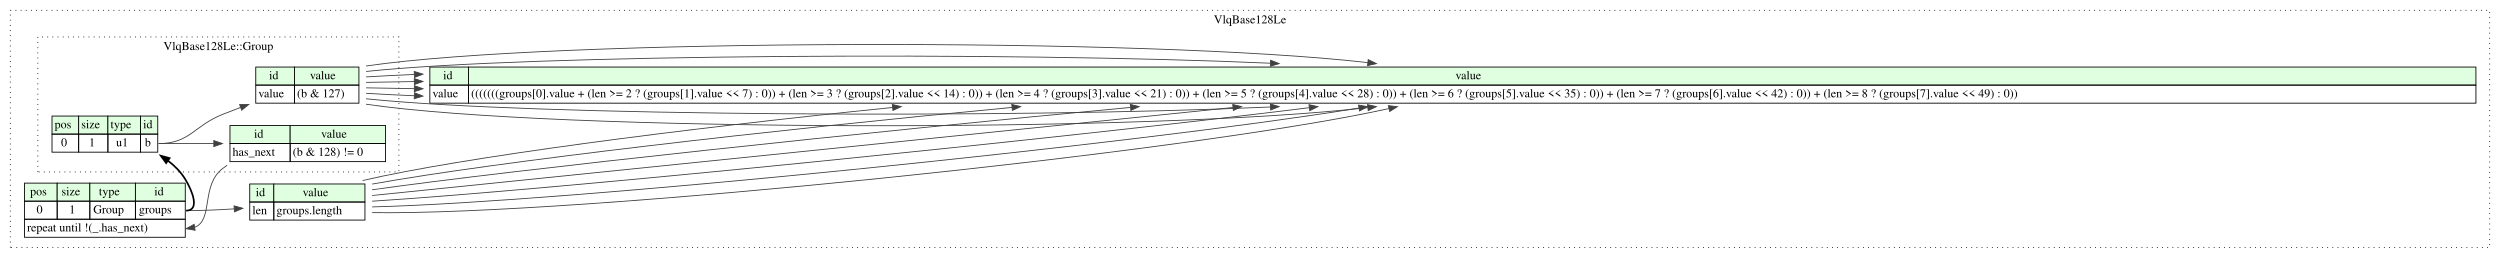
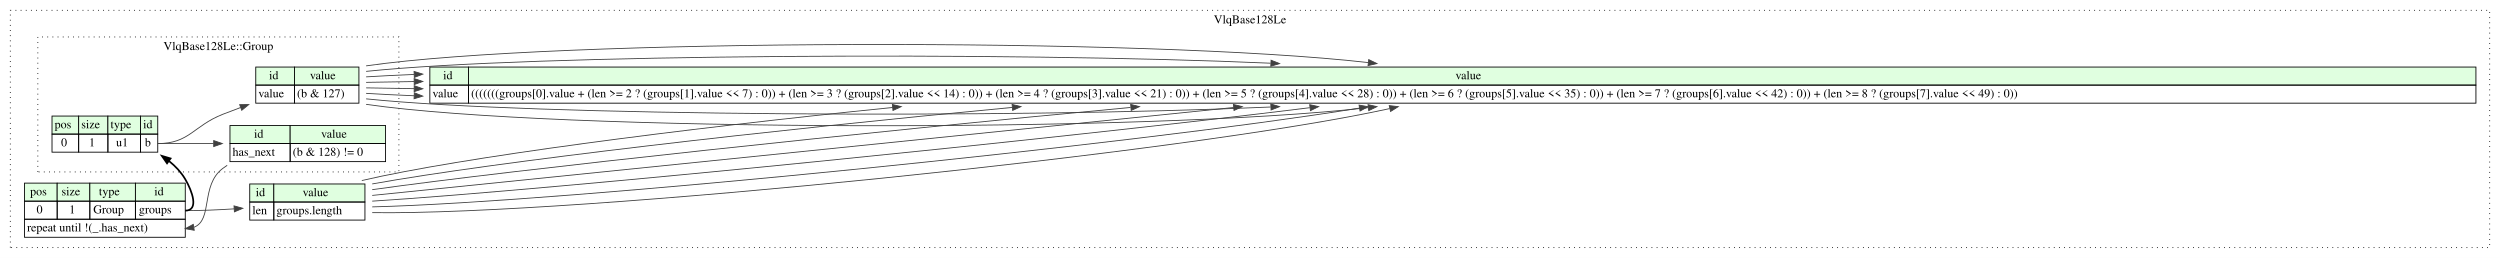
<svg xmlns="http://www.w3.org/2000/svg" width="2908pt" height="300pt" viewBox="0.00 0.00 2908.00 300.00">
  <g id="graph0" class="graph" transform="scale(1 1) rotate(0) translate(4 296)">
-     <polygon fill="white" stroke="none" points="-4,4 -4,-296 2904,-296 2904,4 -4,4" />
+     <polygon fill="#ffffff" stroke="transparent" points="-4,4 -4,-296 2904,-296 2904,4 -4,4" />
    <g id="clust1" class="cluster">
-       <polygon fill="none" stroke="black" stroke-dasharray="1,5" points="8,-8 8,-284 2892,-284 2892,-8 8,-8" />
-       <text text-anchor="middle" x="1450" y="-268.8" font-family="Times,serif" font-size="14.00">VlqBase128Le</text>
+       <polygon fill="none" stroke="#000000" stroke-dasharray="1,5" points="8,-8 8,-284 2892,-284 2892,-8 8,-8" />
+       <text text-anchor="middle" x="1450" y="-268.8" font-family="Times,serif" font-size="14.00" fill="#000000">VlqBase128Le</text>
    </g>
    <g id="clust2" class="cluster">
-       <polygon fill="none" stroke="black" stroke-dasharray="1,5" points="40,-96 40,-253 460,-253 460,-96 40,-96" />
-       <text text-anchor="middle" x="250" y="-237.8" font-family="Times,serif" font-size="14.00">VlqBase128Le::Group</text>
+       <polygon fill="none" stroke="#000000" stroke-dasharray="1,5" points="40,-96 40,-253 460,-253 460,-96 40,-96" />
+       <text text-anchor="middle" x="250" y="-237.8" font-family="Times,serif" font-size="14.00" fill="#000000">VlqBase128Le::Group</text>
    </g>
    <g id="node1" class="node">
-       <polygon fill="#e0ffe0" stroke="none" points="24.5,-62 24.5,-83 62.5,-83 62.5,-62 24.5,-62" />
-       <polygon fill="none" stroke="black" points="24.5,-62 24.5,-83 62.5,-83 62.5,-62 24.5,-62" />
-       <text text-anchor="start" x="31" y="-68.8" font-family="Times,serif" font-size="14.00">pos</text>
-       <polygon fill="#e0ffe0" stroke="none" points="62.5,-62 62.5,-83 100.5,-83 100.5,-62 62.5,-62" />
-       <polygon fill="none" stroke="black" points="62.5,-62 62.5,-83 100.5,-83 100.5,-62 62.5,-62" />
-       <text text-anchor="start" x="67.5" y="-68.8" font-family="Times,serif" font-size="14.00">size</text>
-       <polygon fill="#e0ffe0" stroke="none" points="100.5,-62 100.5,-83 153.5,-83 153.5,-62 100.5,-62" />
-       <polygon fill="none" stroke="black" points="100.5,-62 100.5,-83 153.5,-83 153.5,-62 100.5,-62" />
-       <text text-anchor="start" x="111" y="-68.8" font-family="Times,serif" font-size="14.00">type</text>
-       <polygon fill="#e0ffe0" stroke="none" points="153.5,-62 153.5,-83 211.5,-83 211.5,-62 153.5,-62" />
-       <polygon fill="none" stroke="black" points="153.5,-62 153.5,-83 211.5,-83 211.5,-62 153.5,-62" />
-       <text text-anchor="start" x="175.5" y="-68.8" font-family="Times,serif" font-size="14.00">id</text>
-       <polygon fill="none" stroke="black" points="24.5,-41 24.5,-62 62.5,-62 62.5,-41 24.5,-41" />
-       <text text-anchor="start" x="38.5" y="-47.8" font-family="Times,serif" font-size="14.00">0</text>
-       <polygon fill="none" stroke="black" points="62.5,-41 62.5,-62 100.5,-62 100.5,-41 62.5,-41" />
-       <text text-anchor="start" x="76.5" y="-47.8" font-family="Times,serif" font-size="14.00">1</text>
-       <polygon fill="none" stroke="black" points="100.5,-41 100.5,-62 153.5,-62 153.5,-41 100.5,-41" />
-       <text text-anchor="start" x="104.5" y="-47.8" font-family="Times,serif" font-size="14.00">Group</text>
-       <polygon fill="none" stroke="black" points="153.5,-41 153.5,-62 211.5,-62 211.5,-41 153.5,-41" />
-       <text text-anchor="start" x="157.5" y="-47.8" font-family="Times,serif" font-size="14.00">groups</text>
-       <polygon fill="none" stroke="black" points="24.5,-20 24.5,-41 211.5,-41 211.5,-20 24.5,-20" />
-       <text text-anchor="start" x="27.5" y="-26.8" font-family="Times,serif" font-size="14.00">repeat until !(_.has_next)</text>
+       <polygon fill="#e0ffe0" stroke="transparent" points="24.5,-62 24.5,-83 62.5,-83 62.5,-62 24.5,-62" />
+       <polygon fill="none" stroke="#000000" points="24.5,-62 24.5,-83 62.5,-83 62.5,-62 24.5,-62" />
+       <text text-anchor="start" x="31" y="-68.8" font-family="Times,serif" font-size="14.00" fill="#000000">pos</text>
+       <polygon fill="#e0ffe0" stroke="transparent" points="62.5,-62 62.5,-83 100.5,-83 100.5,-62 62.5,-62" />
+       <polygon fill="none" stroke="#000000" points="62.5,-62 62.5,-83 100.5,-83 100.5,-62 62.5,-62" />
+       <text text-anchor="start" x="67.5" y="-68.8" font-family="Times,serif" font-size="14.00" fill="#000000">size</text>
+       <polygon fill="#e0ffe0" stroke="transparent" points="100.5,-62 100.5,-83 153.5,-83 153.5,-62 100.5,-62" />
+       <polygon fill="none" stroke="#000000" points="100.5,-62 100.5,-83 153.5,-83 153.5,-62 100.5,-62" />
+       <text text-anchor="start" x="111" y="-68.8" font-family="Times,serif" font-size="14.00" fill="#000000">type</text>
+       <polygon fill="#e0ffe0" stroke="transparent" points="153.5,-62 153.5,-83 211.5,-83 211.5,-62 153.5,-62" />
+       <polygon fill="none" stroke="#000000" points="153.5,-62 153.5,-83 211.5,-83 211.5,-62 153.5,-62" />
+       <text text-anchor="start" x="175.5" y="-68.8" font-family="Times,serif" font-size="14.00" fill="#000000">id</text>
+       <polygon fill="none" stroke="#000000" points="24.5,-41 24.5,-62 62.5,-62 62.5,-41 24.5,-41" />
+       <text text-anchor="start" x="38.5" y="-47.8" font-family="Times,serif" font-size="14.00" fill="#000000">0</text>
+       <polygon fill="none" stroke="#000000" points="62.5,-41 62.5,-62 100.5,-62 100.5,-41 62.5,-41" />
+       <text text-anchor="start" x="76.5" y="-47.8" font-family="Times,serif" font-size="14.00" fill="#000000">1</text>
+       <polygon fill="none" stroke="#000000" points="100.5,-41 100.5,-62 153.5,-62 153.5,-41 100.5,-41" />
+       <text text-anchor="start" x="104.5" y="-47.8" font-family="Times,serif" font-size="14.00" fill="#000000">Group</text>
+       <polygon fill="none" stroke="#000000" points="153.5,-41 153.5,-62 211.5,-62 211.5,-41 153.5,-41" />
+       <text text-anchor="start" x="157.5" y="-47.8" font-family="Times,serif" font-size="14.00" fill="#000000">groups</text>
+       <polygon fill="none" stroke="#000000" points="24.5,-20 24.5,-41 211.5,-41 211.5,-20 24.5,-20" />
+       <text text-anchor="start" x="27.5" y="-26.8" font-family="Times,serif" font-size="14.00" fill="#000000">repeat until !(_.has_next)</text>
    </g>
    <g id="node2" class="node">
-       <polygon fill="#e0ffe0" stroke="none" points="286.5,-61 286.5,-82 314.5,-82 314.5,-61 286.5,-61" />
-       <polygon fill="none" stroke="black" points="286.5,-61 286.5,-82 314.5,-82 314.5,-61 286.5,-61" />
-       <text text-anchor="start" x="293.5" y="-67.8" font-family="Times,serif" font-size="14.00">id</text>
-       <polygon fill="#e0ffe0" stroke="none" points="314.5,-61 314.5,-82 420.5,-82 420.5,-61 314.5,-61" />
-       <polygon fill="none" stroke="black" points="314.5,-61 314.5,-82 420.5,-82 420.5,-61 314.5,-61" />
-       <text text-anchor="start" x="348" y="-67.8" font-family="Times,serif" font-size="14.00">value</text>
-       <polygon fill="none" stroke="black" points="286.5,-40 286.5,-61 314.5,-61 314.5,-40 286.5,-40" />
-       <text text-anchor="start" x="289.5" y="-46.8" font-family="Times,serif" font-size="14.00">len</text>
-       <polygon fill="none" stroke="black" points="314.5,-40 314.5,-61 420.5,-61 420.5,-40 314.5,-40" />
-       <text text-anchor="start" x="317.5" y="-46.8" font-family="Times,serif" font-size="14.00">groups.length</text>
+       <polygon fill="#e0ffe0" stroke="transparent" points="286.5,-61 286.5,-82 314.5,-82 314.5,-61 286.5,-61" />
+       <polygon fill="none" stroke="#000000" points="286.5,-61 286.5,-82 314.5,-82 314.5,-61 286.5,-61" />
+       <text text-anchor="start" x="293.5" y="-67.8" font-family="Times,serif" font-size="14.00" fill="#000000">id</text>
+       <polygon fill="#e0ffe0" stroke="transparent" points="314.5,-61 314.5,-82 420.5,-82 420.5,-61 314.5,-61" />
+       <polygon fill="none" stroke="#000000" points="314.5,-61 314.5,-82 420.5,-82 420.5,-61 314.5,-61" />
+       <text text-anchor="start" x="348" y="-67.8" font-family="Times,serif" font-size="14.00" fill="#000000">value</text>
+       <polygon fill="none" stroke="#000000" points="286.5,-40 286.5,-61 314.5,-61 314.5,-40 286.5,-40" />
+       <text text-anchor="start" x="289.5" y="-46.8" font-family="Times,serif" font-size="14.00" fill="#000000">len</text>
+       <polygon fill="none" stroke="#000000" points="314.5,-40 314.5,-61 420.5,-61 420.5,-40 314.5,-40" />
+       <text text-anchor="start" x="317.5" y="-46.8" font-family="Times,serif" font-size="14.00" fill="#000000">groups.length</text>
    </g>
    <g id="edge3" class="edge">
-       <path fill="none" stroke="#404040" d="M212.5,-51C230.593,-51 249.968,-51.841 268.359,-53.036" />
-       <polygon fill="#404040" stroke="#404040" points="268.243,-56.536 278.46,-53.733 268.725,-49.553 268.243,-56.536" />
+       <path fill="none" stroke="#404040" d="M211.5,-51C229.935,-51 249.683,-51.849 268.414,-53.052" />
+       <polygon fill="#404040" stroke="#404040" points="268.186,-56.545 278.401,-53.733 268.662,-49.561 268.186,-56.545" />
    </g>
    <g id="node4" class="node">
-       <polygon fill="#e0ffe0" stroke="none" points="56.5,-140 56.5,-161 87.5,-161 87.5,-140 56.5,-140" />
-       <polygon fill="none" stroke="black" points="56.5,-140 56.5,-161 87.5,-161 87.5,-140 56.5,-140" />
-       <text text-anchor="start" x="59.5" y="-146.8" font-family="Times,serif" font-size="14.00">pos</text>
-       <polygon fill="#e0ffe0" stroke="none" points="87.5,-140 87.5,-161 121.5,-161 121.5,-140 87.5,-140" />
-       <polygon fill="none" stroke="black" points="87.5,-140 87.5,-161 121.5,-161 121.5,-140 87.5,-140" />
-       <text text-anchor="start" x="90.5" y="-146.8" font-family="Times,serif" font-size="14.00">size</text>
-       <polygon fill="#e0ffe0" stroke="none" points="121.5,-140 121.5,-161 159.5,-161 159.5,-140 121.5,-140" />
-       <polygon fill="none" stroke="black" points="121.5,-140 121.5,-161 159.5,-161 159.5,-140 121.5,-140" />
-       <text text-anchor="start" x="124.5" y="-146.8" font-family="Times,serif" font-size="14.00">type</text>
-       <polygon fill="#e0ffe0" stroke="none" points="159.5,-140 159.5,-161 179.5,-161 179.5,-140 159.5,-140" />
-       <polygon fill="none" stroke="black" points="159.5,-140 159.5,-161 179.5,-161 179.5,-140 159.5,-140" />
-       <text text-anchor="start" x="162.5" y="-146.8" font-family="Times,serif" font-size="14.00">id</text>
-       <polygon fill="none" stroke="black" points="56.5,-119 56.5,-140 87.5,-140 87.5,-119 56.5,-119" />
-       <text text-anchor="start" x="67" y="-125.8" font-family="Times,serif" font-size="14.00">0</text>
-       <polygon fill="none" stroke="black" points="87.5,-119 87.5,-140 121.5,-140 121.5,-119 87.5,-119" />
-       <text text-anchor="start" x="99.5" y="-125.8" font-family="Times,serif" font-size="14.00">1</text>
-       <polygon fill="none" stroke="black" points="121.5,-119 121.5,-140 159.5,-140 159.5,-119 121.5,-119" />
-       <text text-anchor="start" x="131" y="-125.8" font-family="Times,serif" font-size="14.00">u1</text>
-       <polygon fill="none" stroke="black" points="159.5,-119 159.5,-140 179.5,-140 179.5,-119 159.5,-119" />
-       <text text-anchor="start" x="164.5" y="-125.8" font-family="Times,serif" font-size="14.00">b</text>
+       <polygon fill="#e0ffe0" stroke="transparent" points="56.5,-140 56.5,-161 87.5,-161 87.5,-140 56.5,-140" />
+       <polygon fill="none" stroke="#000000" points="56.5,-140 56.5,-161 87.5,-161 87.5,-140 56.5,-140" />
+       <text text-anchor="start" x="59.5" y="-146.8" font-family="Times,serif" font-size="14.00" fill="#000000">pos</text>
+       <polygon fill="#e0ffe0" stroke="transparent" points="87.5,-140 87.5,-161 121.5,-161 121.5,-140 87.5,-140" />
+       <polygon fill="none" stroke="#000000" points="87.5,-140 87.5,-161 121.5,-161 121.5,-140 87.5,-140" />
+       <text text-anchor="start" x="90.5" y="-146.8" font-family="Times,serif" font-size="14.00" fill="#000000">size</text>
+       <polygon fill="#e0ffe0" stroke="transparent" points="121.5,-140 121.5,-161 159.5,-161 159.5,-140 121.5,-140" />
+       <polygon fill="none" stroke="#000000" points="121.5,-140 121.5,-161 159.5,-161 159.5,-140 121.5,-140" />
+       <text text-anchor="start" x="124.5" y="-146.8" font-family="Times,serif" font-size="14.00" fill="#000000">type</text>
+       <polygon fill="#e0ffe0" stroke="transparent" points="159.5,-140 159.5,-161 179.5,-161 179.5,-140 159.5,-140" />
+       <polygon fill="none" stroke="#000000" points="159.5,-140 159.5,-161 179.5,-161 179.5,-140 159.5,-140" />
+       <text text-anchor="start" x="162.5" y="-146.8" font-family="Times,serif" font-size="14.00" fill="#000000">id</text>
+       <polygon fill="none" stroke="#000000" points="56.5,-119 56.5,-140 87.5,-140 87.5,-119 56.5,-119" />
+       <text text-anchor="start" x="67" y="-125.8" font-family="Times,serif" font-size="14.00" fill="#000000">0</text>
+       <polygon fill="none" stroke="#000000" points="87.5,-119 87.5,-140 121.5,-140 121.5,-119 87.5,-119" />
+       <text text-anchor="start" x="99.5" y="-125.8" font-family="Times,serif" font-size="14.00" fill="#000000">1</text>
+       <polygon fill="none" stroke="#000000" points="121.5,-119 121.5,-140 159.5,-140 159.5,-119 121.5,-119" />
+       <text text-anchor="start" x="131" y="-125.8" font-family="Times,serif" font-size="14.00" fill="#000000">u1</text>
+       <polygon fill="none" stroke="#000000" points="159.5,-119 159.5,-140 179.5,-140 179.5,-119 159.5,-119" />
+       <text text-anchor="start" x="164.5" y="-125.8" font-family="Times,serif" font-size="14.00" fill="#000000">b</text>
    </g>
    <g id="edge1" class="edge">
-       <path fill="none" stroke="black" stroke-width="2" d="M191.269,-109.169C199.249,-103.121 206.334,-95.955 211.5,-87.5 219.961,-73.652 228.728,-51 212.5,-51" />
-       <polygon fill="black" stroke="black" stroke-width="2" points="189.274,-106.292 183.027,-114.849 193.247,-112.056 189.274,-106.292" />
+       <path fill="none" stroke="#000000" stroke-width="2" d="M192.657,-108.621C200.127,-102.661 206.706,-95.669 211.5,-87.5 219.711,-73.509 227.722,-51 211.5,-51" />
+       <polygon fill="#000000" stroke="#000000" stroke-width="2" points="190.306,-106.002 184.245,-114.692 194.402,-111.679 190.306,-106.002" />
    </g>
    <g id="node3" class="node">
-       <polygon fill="#e0ffe0" stroke="none" points="496,-197 496,-218 541,-218 541,-197 496,-197" />
-       <polygon fill="none" stroke="black" points="496,-197 496,-218 541,-218 541,-197 496,-197" />
-       <text text-anchor="start" x="511.5" y="-203.8" font-family="Times,serif" font-size="14.00">id</text>
-       <polygon fill="#e0ffe0" stroke="none" points="541,-197 541,-218 2876,-218 2876,-197 541,-197" />
-       <polygon fill="none" stroke="black" points="541,-197 541,-218 2876,-218 2876,-197 541,-197" />
-       <text text-anchor="start" x="1689" y="-203.8" font-family="Times,serif" font-size="14.00">value</text>
-       <polygon fill="none" stroke="black" points="496,-176 496,-197 541,-197 541,-176 496,-176" />
-       <text text-anchor="start" x="499" y="-182.8" font-family="Times,serif" font-size="14.00">value</text>
-       <polygon fill="none" stroke="black" points="541,-176 541,-197 2876,-197 2876,-176 541,-176" />
-       <text text-anchor="start" x="544" y="-182.8" font-family="Times,serif" font-size="14.00">(((((((groups[0].value + (len &gt;= 2 ? (groups[1].value &lt;&lt; 7) : 0)) + (len &gt;= 3 ? (groups[2].value &lt;&lt; 14) : 0)) + (len &gt;= 4 ? (groups[3].value &lt;&lt; 21) : 0)) + (len &gt;= 5 ? (groups[4].value &lt;&lt; 28) : 0)) + (len &gt;= 6 ? (groups[5].value &lt;&lt; 35) : 0)) + (len &gt;= 7 ? (groups[6].value &lt;&lt; 42) : 0)) + (len &gt;= 8 ? (groups[7].value &lt;&lt; 49) : 0))</text>
+       <polygon fill="#e0ffe0" stroke="transparent" points="496,-197 496,-218 541,-218 541,-197 496,-197" />
+       <polygon fill="none" stroke="#000000" points="496,-197 496,-218 541,-218 541,-197 496,-197" />
+       <text text-anchor="start" x="511.5" y="-203.8" font-family="Times,serif" font-size="14.00" fill="#000000">id</text>
+       <polygon fill="#e0ffe0" stroke="transparent" points="541,-197 541,-218 2876,-218 2876,-197 541,-197" />
+       <polygon fill="none" stroke="#000000" points="541,-197 541,-218 2876,-218 2876,-197 541,-197" />
+       <text text-anchor="start" x="1689" y="-203.8" font-family="Times,serif" font-size="14.00" fill="#000000">value</text>
+       <polygon fill="none" stroke="#000000" points="496,-176 496,-197 541,-197 541,-176 496,-176" />
+       <text text-anchor="start" x="499" y="-182.8" font-family="Times,serif" font-size="14.00" fill="#000000">value</text>
+       <polygon fill="none" stroke="#000000" points="541,-176 541,-197 2876,-197 2876,-176 541,-176" />
+       <text text-anchor="start" x="544" y="-182.8" font-family="Times,serif" font-size="14.00" fill="#000000">(((((((groups[0].value + (len &gt;= 2 ? (groups[1].value &lt;&lt; 7) : 0)) + (len &gt;= 3 ? (groups[2].value &lt;&lt; 14) : 0)) + (len &gt;= 4 ? (groups[3].value &lt;&lt; 21) : 0)) + (len &gt;= 5 ? (groups[4].value &lt;&lt; 28) : 0)) + (len &gt;= 6 ? (groups[5].value &lt;&lt; 35) : 0)) + (len &gt;= 7 ? (groups[6].value &lt;&lt; 42) : 0)) + (len &gt;= 8 ? (groups[7].value &lt;&lt; 49) : 0))</text>
    </g>
    <g id="edge5" class="edge">
-       <path fill="none" stroke="#404040" d="M428.884,-48.686C662.376,-45.079 1378.99,-118.359 1611.4,-169.651" />
-       <polygon fill="#404040" stroke="#404040" points="1610.91,-173.13 1621.44,-171.924 1612.46,-166.303 1610.91,-173.13" />
+       <path fill="none" stroke="#404040" d="M428.959,-48.672C663.855,-45.278 1380.173,-118.463 1612.446,-169.686" />
+       <polygon fill="#404040" stroke="#404040" points="1611.955,-173.164 1622.48,-171.956 1613.499,-166.336 1611.955,-173.164" />
    </g>
    <g id="edge7" class="edge">
-       <path fill="none" stroke="#404040" d="M428.884,-55.325C651.762,-60.623 1314.84,-127.625 1576.79,-170.333" />
-       <polygon fill="#404040" stroke="#404040" points="1576.26,-173.792 1586.7,-171.968 1577.4,-166.886 1576.26,-173.792" />
+       <path fill="none" stroke="#404040" d="M428.959,-55.348C653.042,-60.814 1315.243,-127.645 1577.385,-170.293" />
+       <polygon fill="#404040" stroke="#404040" points="1576.861,-173.754 1587.297,-171.926 1577.999,-166.847 1576.861,-173.754" />
    </g>
    <g id="edge9" class="edge">
-       <path fill="none" stroke="#404040" d="M428.884,-61.964C636.771,-75.06 1227.63,-134.57 1518.75,-170.709" />
-       <polygon fill="#404040" stroke="#404040" points="1518.62,-174.22 1528.98,-171.985 1519.49,-167.274 1518.62,-174.22" />
+       <path fill="none" stroke="#404040" d="M428.959,-62.025C638.029,-75.244 1228.477,-134.634 1519.561,-170.717" />
+       <polygon fill="#404040" stroke="#404040" points="1519.432,-174.228 1529.788,-171.99 1520.297,-167.281 1519.432,-174.228" />
    </g>
    <g id="edge11" class="edge">
-       <path fill="none" stroke="#404040" d="M428.884,-68.603C617.419,-87.875 1120.95,-139.344 1430.21,-170.956" />
-       <polygon fill="#404040" stroke="#404040" points="1429.91,-174.443 1440.21,-171.979 1430.62,-167.48 1429.91,-174.443" />
+       <path fill="none" stroke="#404040" d="M428.959,-68.702C618.561,-88.053 1121.82,-139.418 1431.007,-170.974" />
+       <polygon fill="#404040" stroke="#404040" points="1430.706,-174.462 1441.009,-171.995 1431.417,-167.498 1430.706,-174.462" />
    </g>
    <g id="edge13" class="edge">
-       <path fill="none" stroke="#404040" d="M428.884,-75.243C594.667,-98.691 1004,-142.412 1310.65,-171.016" />
-       <polygon fill="#404040" stroke="#404040" points="1310.78,-174.542 1321.06,-171.984 1311.43,-167.573 1310.78,-174.542" />
+       <path fill="none" stroke="#404040" d="M428.959,-75.378C595.603,-98.859 1004.549,-142.465 1311.063,-171.013" />
+       <polygon fill="#404040" stroke="#404040" points="1311.186,-174.54 1321.467,-171.98 1311.834,-167.57 1311.186,-174.54" />
    </g>
    <g id="edge15" class="edge">
-       <path fill="none" stroke="#404040" d="M428.884,-81.882C570.856,-107.53 891.442,-144.658 1173.19,-171.036" />
-       <polygon fill="#404040" stroke="#404040" points="1172.91,-174.525 1183.2,-171.969 1173.57,-167.555 1172.91,-174.525" />
+       <path fill="none" stroke="#404040" d="M428.959,-82.055C571.649,-107.702 891.986,-144.729 1173.556,-171.048" />
+       <polygon fill="#404040" stroke="#404040" points="1173.274,-174.537 1183.555,-171.98 1173.923,-167.567 1173.274,-174.537" />
    </g>
    <g id="edge17" class="edge">
-       <path fill="none" stroke="#404040" d="M417.778,-86.01C532.124,-112.626 784.564,-145.746 1034.27,-170.976" />
-       <polygon fill="#404040" stroke="#404040" points="1033.98,-174.464 1044.28,-171.983 1034.68,-167.499 1033.98,-174.464" />
+       <path fill="none" stroke="#404040" d="M416.873,-86.01C531.391,-112.626 784.21,-145.746 1034.295,-170.976" />
+       <polygon fill="#404040" stroke="#404040" points="1034.017,-174.465 1044.317,-171.983 1034.717,-167.501 1034.017,-174.465" />
    </g>
    <g id="node5" class="node">
-       <polygon fill="#e0ffe0" stroke="none" points="263.5,-129 263.5,-150 333.5,-150 333.5,-129 263.5,-129" />
-       <polygon fill="none" stroke="black" points="263.5,-129 263.5,-150 333.5,-150 333.5,-129 263.5,-129" />
-       <text text-anchor="start" x="291.5" y="-135.8" font-family="Times,serif" font-size="14.00">id</text>
-       <polygon fill="#e0ffe0" stroke="none" points="333.5,-129 333.5,-150 444.5,-150 444.5,-129 333.5,-129" />
-       <polygon fill="none" stroke="black" points="333.5,-129 333.5,-150 444.5,-150 444.5,-129 333.5,-129" />
-       <text text-anchor="start" x="369.5" y="-135.8" font-family="Times,serif" font-size="14.00">value</text>
-       <polygon fill="none" stroke="black" points="263.5,-108 263.5,-129 333.5,-129 333.5,-108 263.5,-108" />
-       <text text-anchor="start" x="266.5" y="-114.8" font-family="Times,serif" font-size="14.00">has_next</text>
-       <polygon fill="none" stroke="black" points="333.5,-108 333.5,-129 444.5,-129 444.5,-108 333.5,-108" />
-       <text text-anchor="start" x="336.5" y="-114.8" font-family="Times,serif" font-size="14.00">(b &amp; 128) != 0</text>
+       <polygon fill="#e0ffe0" stroke="transparent" points="263.5,-129 263.5,-150 333.5,-150 333.5,-129 263.5,-129" />
+       <polygon fill="none" stroke="#000000" points="263.5,-129 263.5,-150 333.5,-150 333.5,-129 263.5,-129" />
+       <text text-anchor="start" x="291.5" y="-135.8" font-family="Times,serif" font-size="14.00" fill="#000000">id</text>
+       <polygon fill="#e0ffe0" stroke="transparent" points="333.5,-129 333.5,-150 444.5,-150 444.5,-129 333.5,-129" />
+       <polygon fill="none" stroke="#000000" points="333.5,-129 333.5,-150 444.5,-150 444.5,-129 333.5,-129" />
+       <text text-anchor="start" x="369.5" y="-135.8" font-family="Times,serif" font-size="14.00" fill="#000000">value</text>
+       <polygon fill="none" stroke="#000000" points="263.5,-108 263.5,-129 333.5,-129 333.5,-108 263.5,-108" />
+       <text text-anchor="start" x="266.5" y="-114.8" font-family="Times,serif" font-size="14.00" fill="#000000">has_next</text>
+       <polygon fill="none" stroke="#000000" points="333.5,-108 333.5,-129 444.5,-129 444.5,-108 333.5,-108" />
+       <text text-anchor="start" x="336.5" y="-114.8" font-family="Times,serif" font-size="14.00" fill="#000000">(b &amp; 128) != 0</text>
    </g>
    <g id="edge19" class="edge">
-       <path fill="none" stroke="#404040" d="M180.5,-129C201.252,-129 223.412,-129 244.686,-129" />
-       <polygon fill="#404040" stroke="#404040" points="244.718,-132.5 254.718,-129 244.718,-125.5 244.718,-132.5" />
+       <path fill="none" stroke="#404040" d="M179.5,-129C200.493,-129 222.911,-129 244.433,-129" />
+       <polygon fill="#404040" stroke="#404040" points="244.581,-132.5 254.581,-129 244.581,-125.5 244.581,-132.5" />
    </g>
    <g id="node6" class="node">
-       <polygon fill="#e0ffe0" stroke="none" points="293.5,-197 293.5,-218 338.5,-218 338.5,-197 293.5,-197" />
-       <polygon fill="none" stroke="black" points="293.5,-197 293.5,-218 338.5,-218 338.5,-197 293.5,-197" />
-       <text text-anchor="start" x="309" y="-203.8" font-family="Times,serif" font-size="14.00">id</text>
-       <polygon fill="#e0ffe0" stroke="none" points="338.5,-197 338.5,-218 413.5,-218 413.5,-197 338.5,-197" />
-       <polygon fill="none" stroke="black" points="338.5,-197 338.5,-218 413.5,-218 413.5,-197 338.5,-197" />
-       <text text-anchor="start" x="356.5" y="-203.8" font-family="Times,serif" font-size="14.00">value</text>
-       <polygon fill="none" stroke="black" points="293.5,-176 293.5,-197 338.5,-197 338.5,-176 293.5,-176" />
-       <text text-anchor="start" x="296.5" y="-182.8" font-family="Times,serif" font-size="14.00">value</text>
-       <polygon fill="none" stroke="black" points="338.5,-176 338.5,-197 413.5,-197 413.5,-176 338.5,-176" />
-       <text text-anchor="start" x="341.5" y="-182.8" font-family="Times,serif" font-size="14.00">(b &amp; 127)</text>
+       <polygon fill="#e0ffe0" stroke="transparent" points="293.5,-197 293.5,-218 338.5,-218 338.5,-197 293.5,-197" />
+       <polygon fill="none" stroke="#000000" points="293.5,-197 293.5,-218 338.5,-218 338.5,-197 293.5,-197" />
+       <text text-anchor="start" x="309" y="-203.8" font-family="Times,serif" font-size="14.00" fill="#000000">id</text>
+       <polygon fill="#e0ffe0" stroke="transparent" points="338.5,-197 338.5,-218 413.5,-218 413.5,-197 338.5,-197" />
+       <polygon fill="none" stroke="#000000" points="338.5,-197 338.5,-218 413.5,-218 413.5,-197 338.5,-197" />
+       <text text-anchor="start" x="356.5" y="-203.8" font-family="Times,serif" font-size="14.00" fill="#000000">value</text>
+       <polygon fill="none" stroke="#000000" points="293.5,-176 293.5,-197 338.5,-197 338.5,-176 293.5,-176" />
+       <text text-anchor="start" x="296.5" y="-182.8" font-family="Times,serif" font-size="14.00" fill="#000000">value</text>
+       <polygon fill="none" stroke="#000000" points="338.5,-176 338.5,-197 413.5,-197 413.5,-176 338.5,-176" />
+       <text text-anchor="start" x="341.5" y="-182.8" font-family="Times,serif" font-size="14.00" fill="#000000">(b &amp; 127)</text>
    </g>
    <g id="edge20" class="edge">
-       <path fill="none" stroke="#404040" d="M180.5,-129C216.896,-129 221.225,-149.438 255,-163 261.691,-165.687 268.686,-168.368 275.724,-170.98" />
-       <polygon fill="#404040" stroke="#404040" points="274.73,-174.343 285.324,-174.493 277.136,-167.77 274.73,-174.343" />
+       <path fill="none" stroke="#404040" d="M179.5,-129C216.301,-129 220.793,-149.427 255,-163 261.705,-165.661 268.711,-168.317 275.762,-170.907" />
+       <polygon fill="#404040" stroke="#404040" points="274.786,-174.276 285.38,-174.39 277.169,-167.694 274.786,-174.276" />
    </g>
    <g id="edge2" class="edge">
-       <path fill="none" stroke="#404040" d="M260.195,-103.713C258.413,-102.531 256.678,-101.294 255,-100 229.335,-80.199 244.544,-40.144 222.466,-31.618" />
-       <polygon fill="#404040" stroke="#404040" points="222.932,-28.148 212.5,-30 221.81,-35.058 222.932,-28.148" />
+       <path fill="none" stroke="#404040" d="M260.268,-103.716C258.461,-102.533 256.702,-101.296 255,-100 229.041,-80.243 243.871,-40.153 221.549,-31.62" />
+       <polygon fill="#404040" stroke="#404040" points="221.93,-28.136 211.5,-30 220.815,-35.047 221.93,-28.136" />
    </g>
    <g id="edge4" class="edge">
-       <path fill="none" stroke="#404040" d="M421.849,-174.76C640.271,-142.788 1329.7,-141.47 1586.94,-170.807" />
-       <polygon fill="#404040" stroke="#404040" points="1586.68,-174.3 1597.02,-171.999 1587.5,-167.348 1586.68,-174.3" />
+       <path fill="none" stroke="#404040" d="M421.872,-174.626C641.561,-142.794 1330.076,-141.512 1587.545,-170.778" />
+       <polygon fill="#404040" stroke="#404040" points="1587.29,-174.272 1597.631,-171.968 1588.11,-167.321 1587.29,-174.272" />
    </g>
    <g id="edge6" class="edge">
-       <path fill="none" stroke="#404040" d="M421.849,-181.114C613.281,-161.099 1166.51,-157.903 1473.49,-171.526" />
-       <polygon fill="#404040" stroke="#404040" points="1473.71,-175.039 1483.86,-171.996 1474.02,-168.046 1473.71,-175.039" />
+       <path fill="none" stroke="#404040" d="M421.872,-181.018C614.398,-161.093 1166.984,-157.926 1473.975,-171.517" />
+       <polygon fill="#404040" stroke="#404040" points="1474.191,-175.03 1484.34,-171.987 1474.508,-168.037 1474.191,-175.03" />
    </g>
    <g id="edge8" class="edge">
-       <path fill="none" stroke="#404040" d="M421.849,-187.469C438.039,-186.453 456.815,-185.51 477.812,-184.638" />
-       <polygon fill="#404040" stroke="#404040" points="478.102,-188.13 487.953,-184.23 477.82,-181.135 478.102,-188.13" />
+       <path fill="none" stroke="#404040" d="M421.872,-187.411C438.05,-186.406 456.771,-185.473 477.675,-184.61" />
+       <polygon fill="#404040" stroke="#404040" points="477.917,-188.103 487.769,-184.206 477.637,-181.109 477.917,-188.103" />
    </g>
    <g id="edge10" class="edge">
-       <path fill="none" stroke="#404040" d="M421.849,-193.823C438.039,-193.484 456.815,-193.17 477.812,-192.879" />
-       <polygon fill="#404040" stroke="#404040" points="478.001,-196.377 487.953,-192.743 477.907,-189.378 478.001,-196.377" />
+       <path fill="none" stroke="#404040" d="M421.872,-193.804C438.05,-193.469 456.771,-193.158 477.675,-192.87" />
+       <polygon fill="#404040" stroke="#404040" points="477.817,-196.369 487.769,-192.735 477.723,-189.369 477.817,-196.369" />
    </g>
    <g id="edge12" class="edge">
-       <path fill="none" stroke="#404040" d="M421.849,-200.177C438.039,-200.516 456.815,-200.83 477.812,-201.121" />
-       <polygon fill="#404040" stroke="#404040" points="477.907,-204.622 487.953,-201.257 478.001,-197.623 477.907,-204.622" />
+       <path fill="none" stroke="#404040" d="M421.872,-200.196C438.05,-200.531 456.771,-200.842 477.675,-201.13" />
+       <polygon fill="#404040" stroke="#404040" points="477.723,-204.631 487.769,-201.265 477.817,-197.631 477.723,-204.631" />
    </g>
    <g id="edge14" class="edge">
-       <path fill="none" stroke="#404040" d="M421.849,-206.531C438.039,-207.547 456.815,-208.49 477.812,-209.362" />
-       <polygon fill="#404040" stroke="#404040" points="477.82,-212.865 487.953,-209.77 478.102,-205.87 477.82,-212.865" />
+       <path fill="none" stroke="#404040" d="M421.872,-206.589C438.05,-207.594 456.771,-208.527 477.675,-209.39" />
+       <polygon fill="#404040" stroke="#404040" points="477.637,-212.891 487.769,-209.794 477.917,-205.897 477.637,-212.891" />
    </g>
    <g id="edge16" class="edge">
-       <path fill="none" stroke="#404040" d="M421.849,-212.886C613.281,-232.901 1166.51,-236.097 1473.49,-222.474" />
-       <polygon fill="#404040" stroke="#404040" points="1474.02,-225.954 1483.86,-222.004 1473.71,-218.961 1474.02,-225.954" />
+       <path fill="none" stroke="#404040" d="M421.872,-212.982C614.398,-232.907 1166.984,-236.074 1473.975,-222.483" />
+       <polygon fill="#404040" stroke="#404040" points="1474.508,-225.963 1484.34,-222.013 1474.191,-218.97 1474.508,-225.963" />
    </g>
    <g id="edge18" class="edge">
-       <path fill="none" stroke="#404040" d="M421.849,-219.24C640.271,-251.212 1329.7,-252.53 1586.94,-223.193" />
-       <polygon fill="#404040" stroke="#404040" points="1587.5,-226.652 1597.02,-222.001 1586.68,-219.7 1587.5,-226.652" />
+       <path fill="none" stroke="#404040" d="M421.872,-219.374C641.561,-251.206 1330.076,-252.488 1587.545,-223.222" />
+       <polygon fill="#404040" stroke="#404040" points="1588.11,-226.679 1597.631,-222.032 1587.29,-219.728 1588.11,-226.679" />
    </g>
  </g>
</svg>
